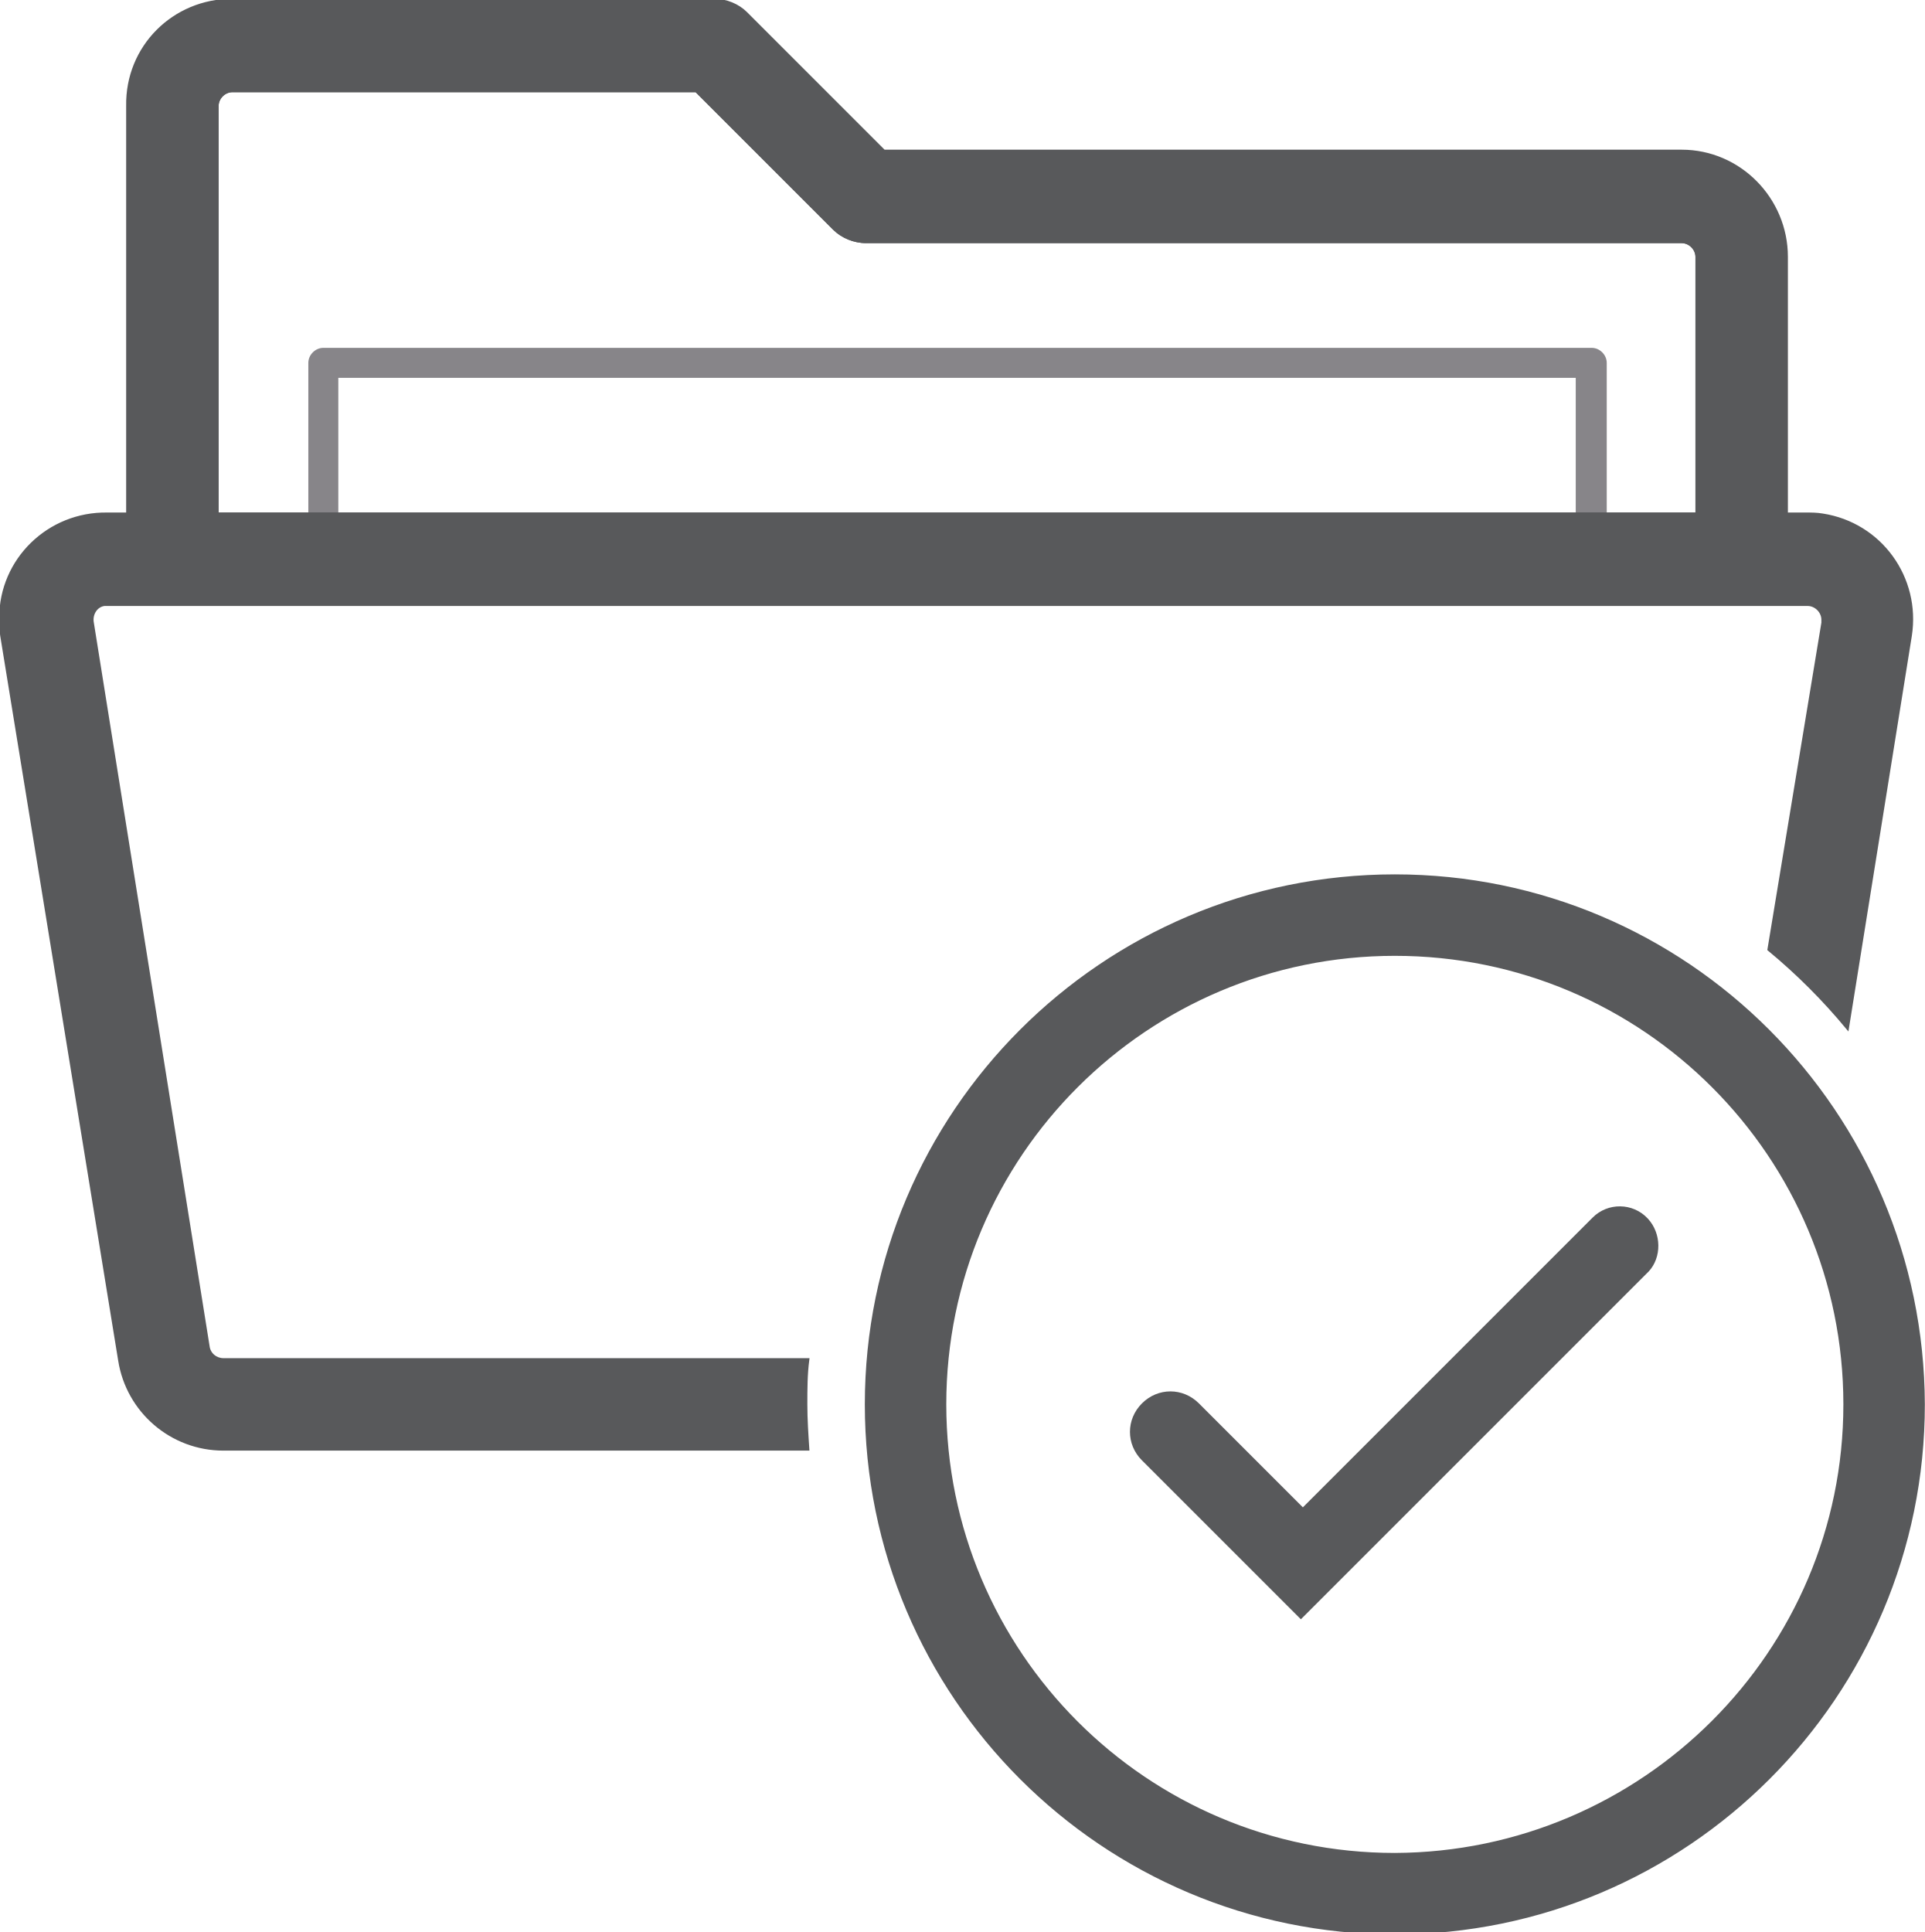
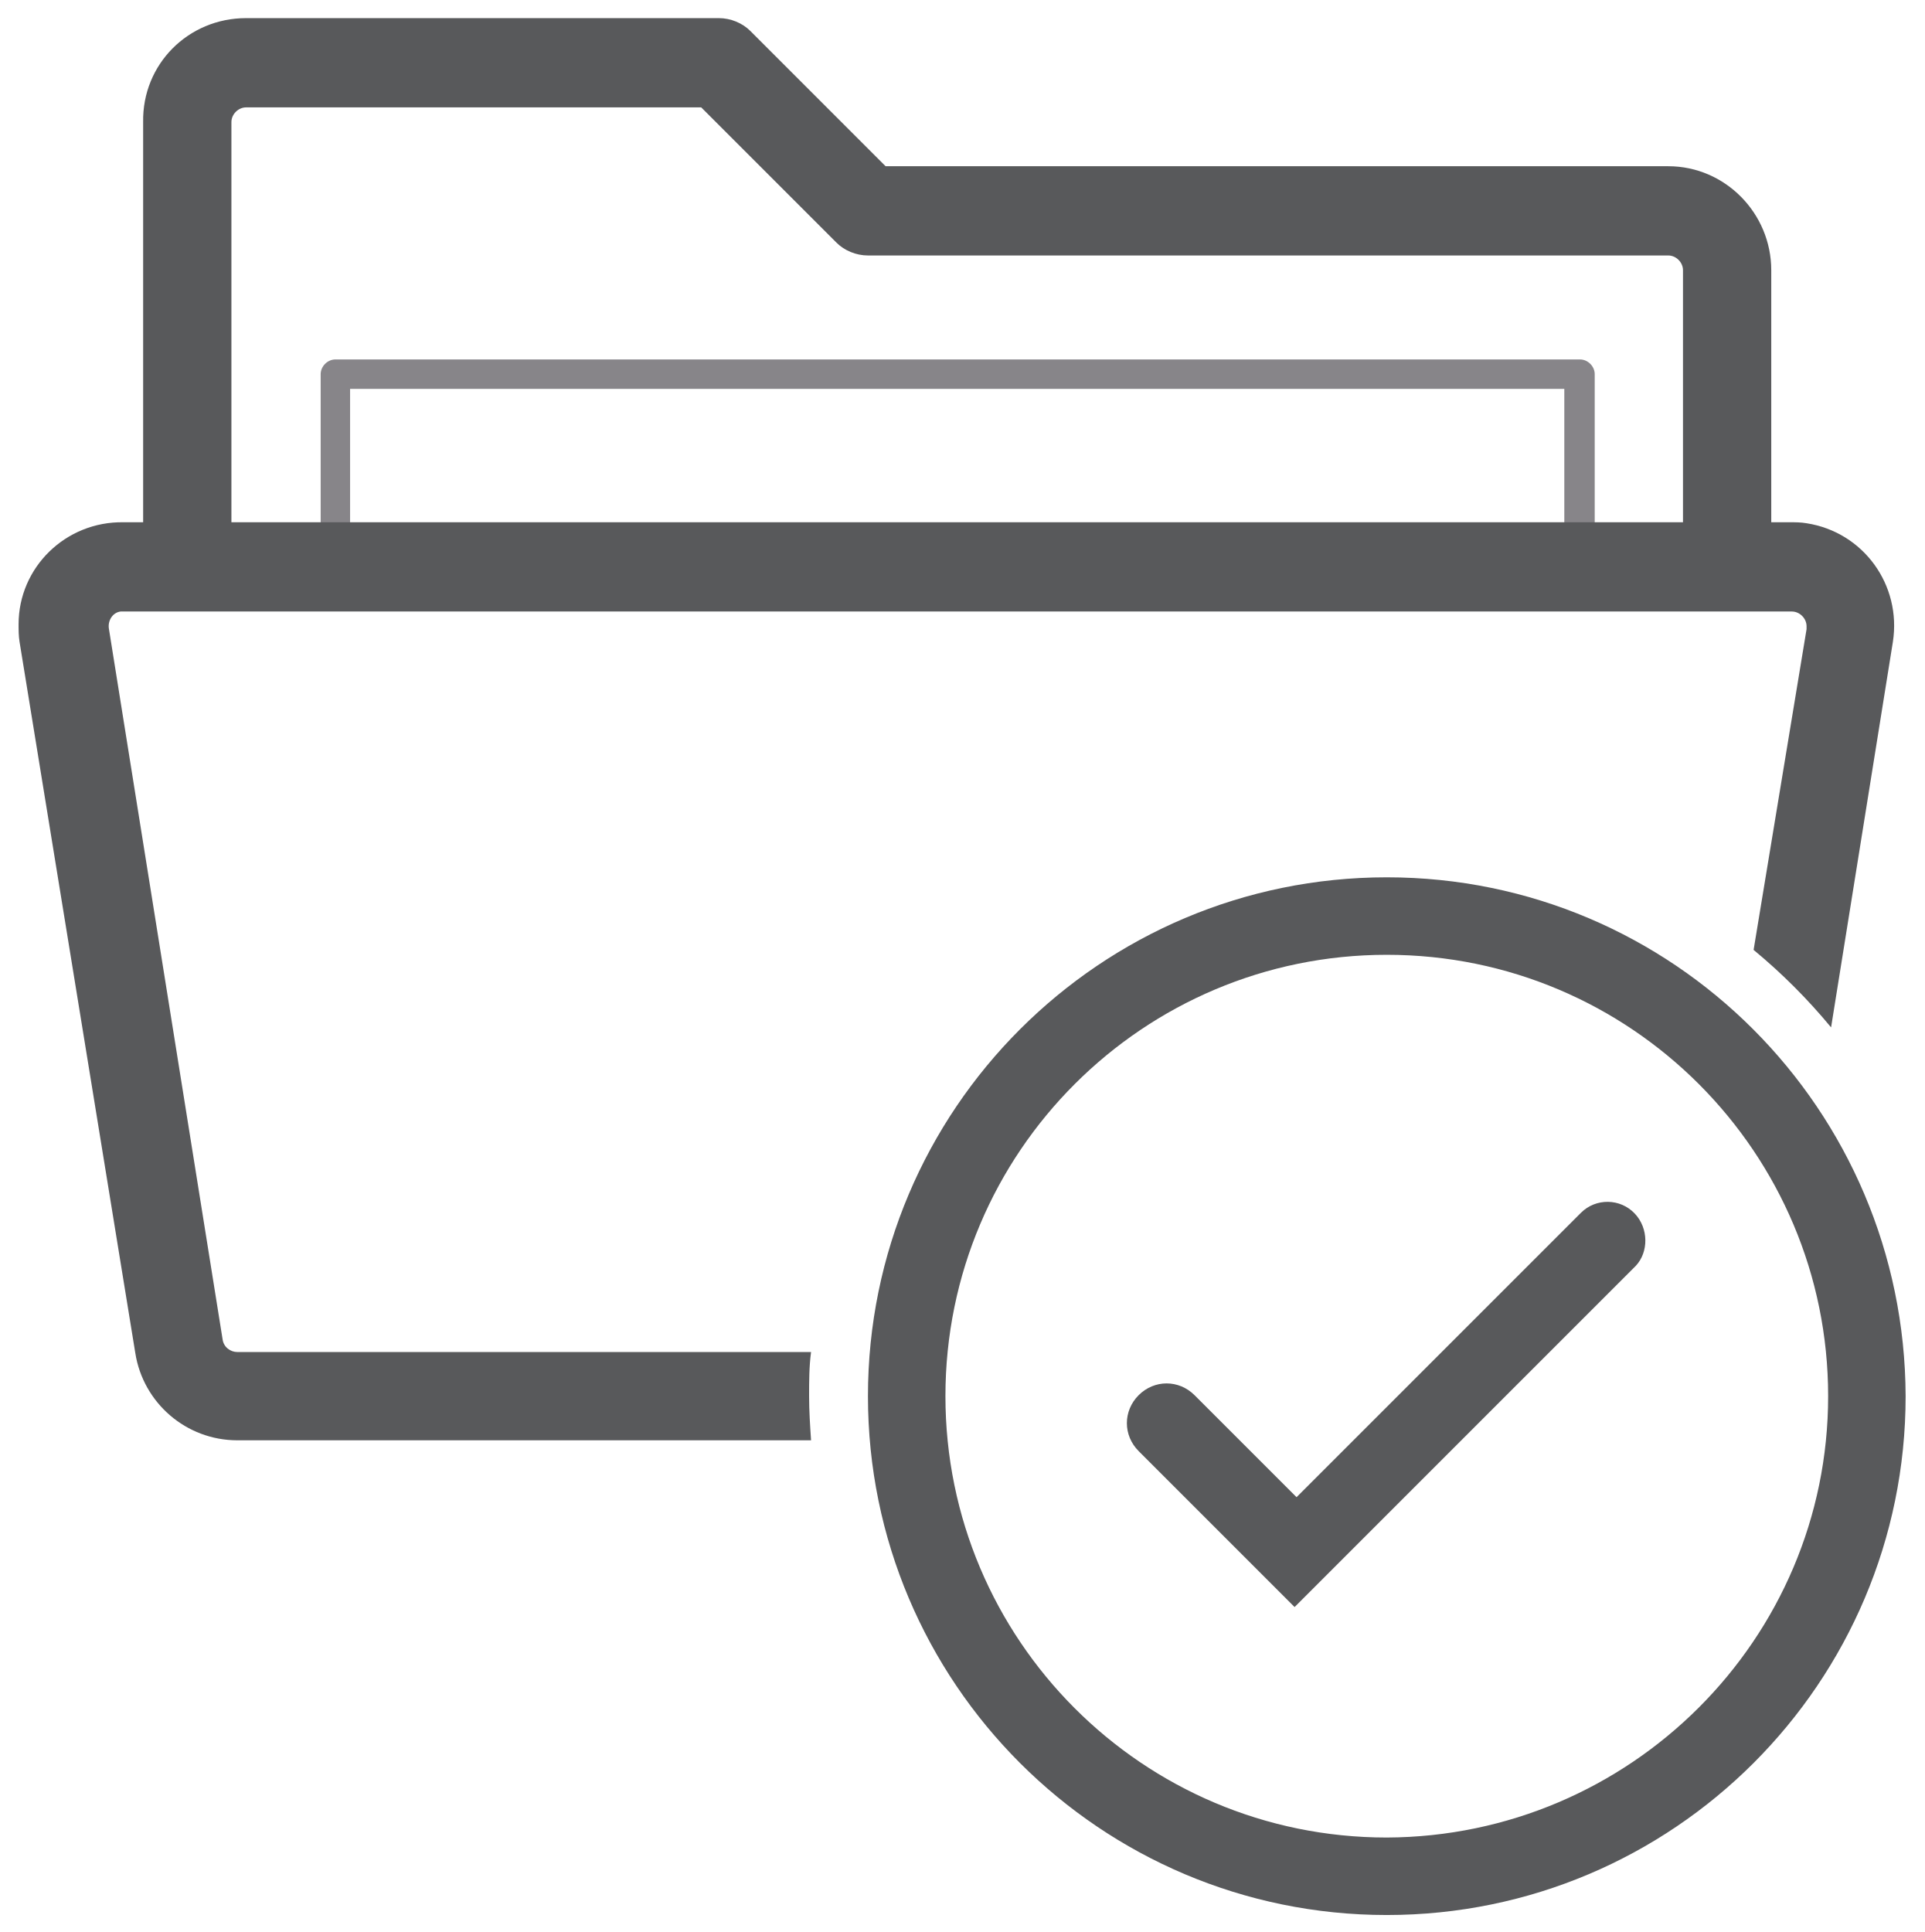
- <svg xmlns="http://www.w3.org/2000/svg" version="1.1" id="svg111102" x="0px" y="0px" viewBox="0 0 52.1 52.3" style="enable-background:new 0 0 52.1 52.3;" xml:space="preserve">
+ <svg xmlns="http://www.w3.org/2000/svg" width="100%" height="100%" viewBox="-0.5 -0.5 53.1 53.3" data-name="Layer 1">
  <style type="text/css">
	.st0{fill:#878589;}
- 	.st1{fill:none;stroke:#58595B;stroke-width:0.25;}
- 	.st2{fill:#58595B;stroke:#58595B;stroke-width:0.25;}
+ 	.st1{fill:none;}
+ 	.st2{fill:#58595B;stroke:none;stroke-width:2;}
	.st3{fill:#58595B;}
</style>
  <g id="layer1" transform="translate(-203.9953,-69.30276)">
    <g id="Layer_2-689-4" transform="matrix(0.2705865,0,0,0.2705865,204.008,69.30276)">
      <g id="Layer_1-2-266-9">
        <path id="path11141-5" class="st0" d="M159.1,55.9H32.3c-0.8,0-1.5-0.7-1.5-1.5l0,0V36.3c0-0.8,0.7-1.5,1.5-1.5h126.9     c0.8,0,1.5,0.7,1.5,1.5v18.1C160.6,55.2,160,55.9,159.1,55.9z M33.8,52.9h123.8V37.8H33.8V52.9z" />
        <g>
          <path class="st1" d="M169.7,25.7c0-0.8-0.7-1.5-1.5-1.5H86.6c-1.2,0-2.4-0.5-3.2-1.3L69.6,9.1H23.2c-0.8,0-1.5,0.7-1.5,1.5v40.8      h148V25.7z" />
          <path class="st2" d="M182.3,51.5c-0.6-0.1-1.1-0.1-1.7-0.1h-1.9V25.7c0-5.8-4.7-10.6-10.5-10.6H88.4L74.6,1.3      c-0.8-0.8-2-1.3-3.2-1.3H23.2c-5.9,0-10.6,4.7-10.5,10.6v40.8h-2C4.8,51.3,0,56,0,61.8c0,0.6,0,1.2,0.1,1.8l11.8,72.5      c0.8,5.1,5.2,8.9,10.4,8.9h58.5c-0.1-1.5-0.2-3-0.2-4.5s0-3,0.2-4.5H22.3c-0.7,0-1.4-0.5-1.5-1.3L9.2,62.2      c-0.1-0.8,0.4-1.6,1.2-1.7c0.1,0,0.2,0,0.3,0h170.1c0.8,0,1.5,0.7,1.5,1.5c0,0.1,0,0.2,0,0.3L176.9,95c2.9,2.4,5.5,5,7.9,7.9      l6.3-39.3C192,57.8,188.1,52.4,182.3,51.5z M21.7,10.6c0-0.8,0.7-1.5,1.5-1.5h46.4l13.8,13.8c0.8,0.8,2,1.3,3.2,1.3h81.6      c0.8,0,1.5,0.7,1.5,1.5v25.7h-148V10.6z" />
        </g>
        <path id="path11145-4" class="st2" d="M139.5,87.6c-29.2,0-52.9,23.7-52.9,52.9s23.7,52.9,52.9,52.9s52.9-23.7,52.9-52.9     C192.3,111.3,168.7,87.6,139.5,87.6z M139.5,185.5c-24.9,0-45-20.2-45-45c0-24.9,20.2-45,45-45c24.9,0,45,20.2,45,45l0,0     C184.5,165.3,164.3,185.4,139.5,185.5z" />
        <path id="path11147-9" class="st3" d="M164.8,121.9c-1.5-1.6-4-1.6-5.5-0.1l-0.1,0.1l-28.9,28.9l-10.4-10.4     c-1.6-1.6-4.1-1.6-5.7,0c-1.6,1.6-1.6,4.1,0,5.7l0,0l15.9,15.9l34.8-34.8C166.2,125.8,166.2,123.4,164.8,121.9z" />
      </g>
    </g>
  </g>
</svg>
